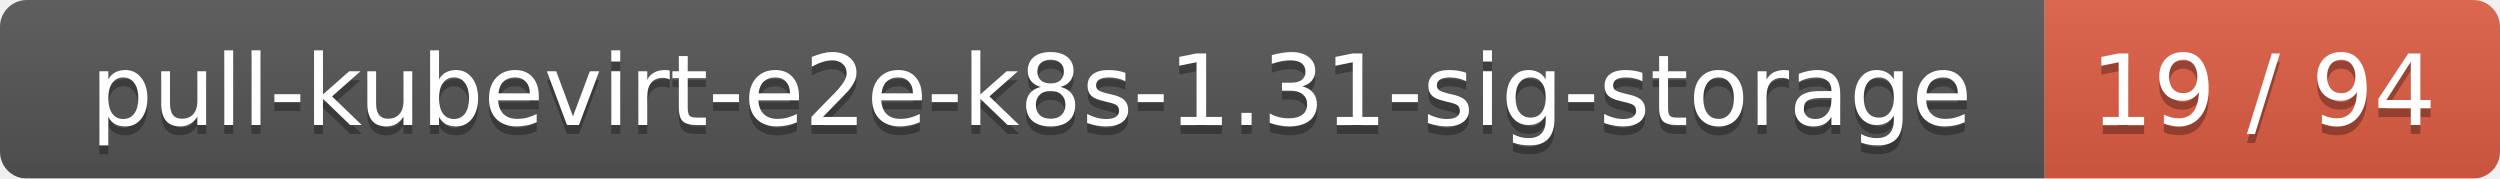
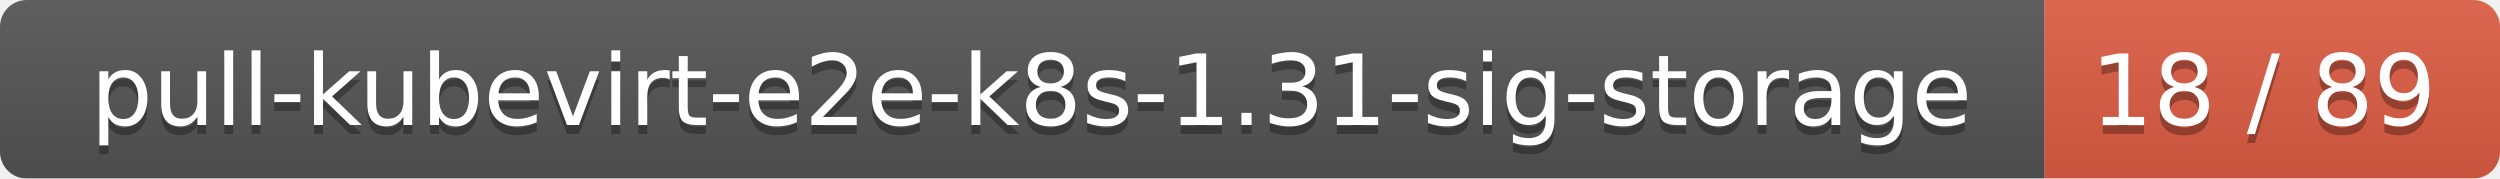
<svg xmlns="http://www.w3.org/2000/svg" width="280" height="20">
  <linearGradient id="smooth" x2="0" y2="100%">
    <stop offset="0" stop-color="#bbb" stop-opacity=".1" />
    <stop offset="1" stop-opacity=".1" />
  </linearGradient>
  <mask id="round">
    <rect width="280" height="20" rx="3" fill="#fff" />
  </mask>
  <g mask="url(#round)">
    <rect width="229" height="20" fill="#555" />
    <rect x="229" width="51" height="20" fill="#e05d44" />
    <rect width="280" height="20" fill="url(#smooth)" />
  </g>
  <g fill="#fff" text-anchor="middle" font-family="DejaVu Sans,Verdana,Geneva,sans-serif" font-size="11">
    <text x="115.5" y="15" fill="#010101" fill-opacity=".3">pull-kubevirt-e2e-k8s-1.31-sig-storage</text>
    <text x="115.5" y="14">pull-kubevirt-e2e-k8s-1.31-sig-storage</text>
-     <text x="253.5" y="15" fill="#010101" fill-opacity=".3">19 / 94</text>
-     <text x="253.5" y="14">19 / 94</text>
+     <text x="253.5" y="15" fill="#010101" fill-opacity=".3">18 / 89</text>
+     <text x="253.5" y="14">18 / 89</text>
  </g>
</svg>
